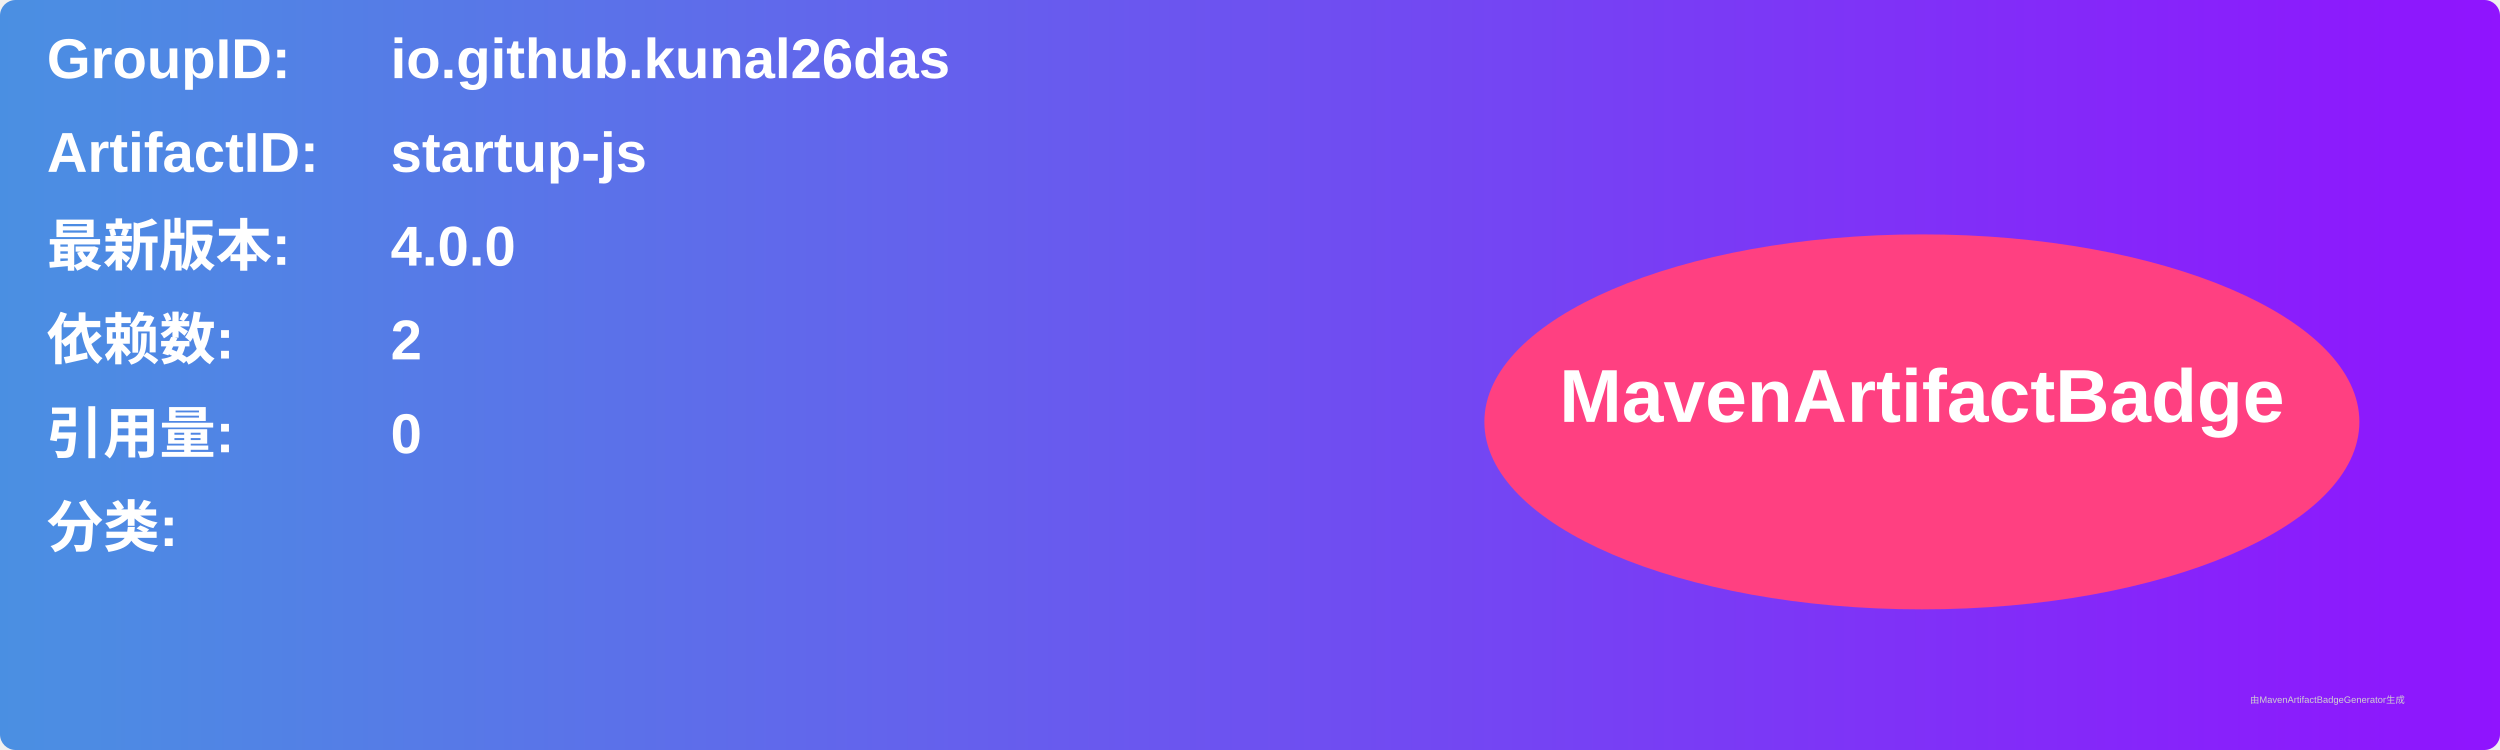
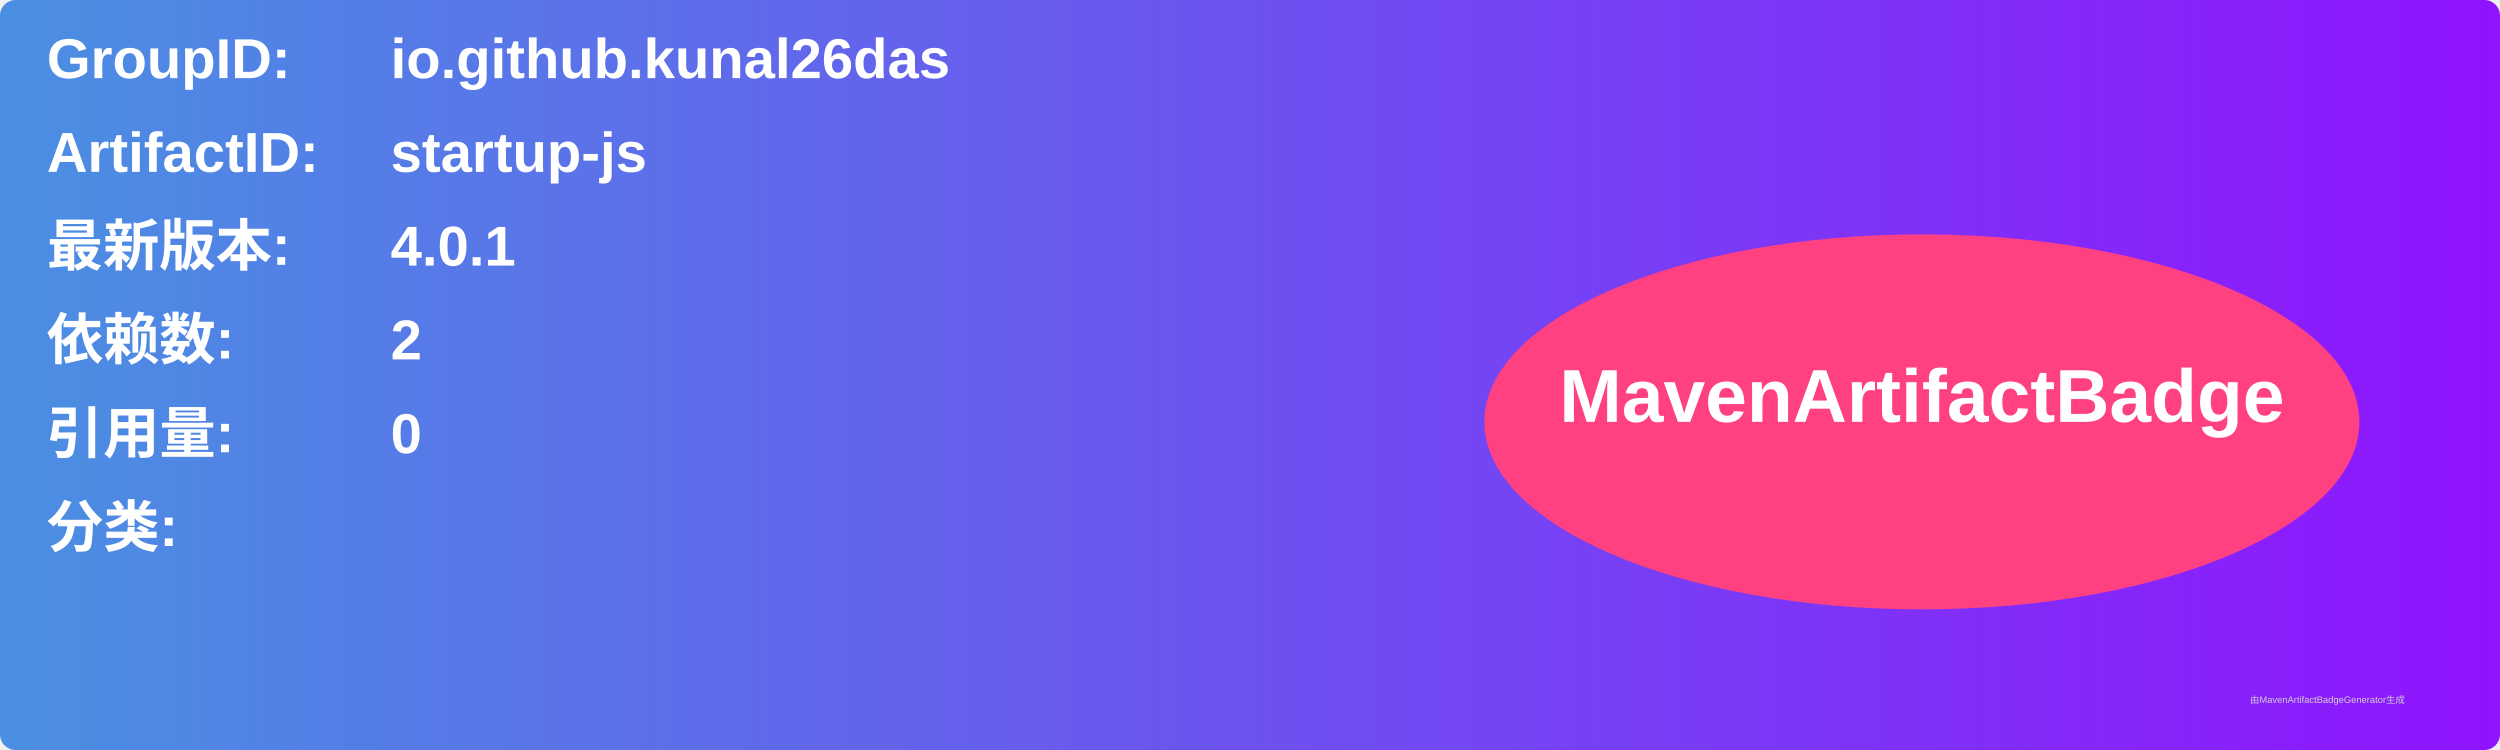
<svg xmlns="http://www.w3.org/2000/svg" width="800" height="240" viewBox="0 0 800 240">
  <linearGradient id="grad" x1="0%" y1="0%" x2="100%" y2="0%">
    <stop offset="0%" stop-color="#4a90e2" />
    <stop offset="100%" stop-color="#9013fe" />
  </linearGradient>
  <rect width="100%" height="100%" rx="5" ry="5" fill="url(#grad)" />
  <g transform="translate(15, 15)">
    <text x="0" y="10" font-family="Arial" font-size="18" fill="white" font-weight="bold" width="260">GroupID:</text>
    <text x="110" y="10" font-family="Arial" font-size="18" fill="white" font-weight="bold" width="460">io.github.kunal26das</text>
    <text x="0" y="40" font-family="Arial" font-size="18" fill="white" font-weight="bold" width="260">ArtifactID:</text>
    <text x="110" y="40" font-family="Arial" font-size="18" fill="white" font-weight="bold" width="460">startup-js</text>
    <text x="0" y="70" font-family="Arial" font-size="18" fill="white" font-weight="bold">最新版本:</text>
    <text x="110" y="70" font-family="Arial" font-size="18" fill="white" font-weight="bold">
-       <tspan font-weight="bold">4.0.0</tspan>
+       <tspan font-weight="bold">4.0.1</tspan>
    </text>
    <text x="0" y="100" font-family="Arial" font-size="18" fill="white" font-weight="bold">依赖数: </text>
    <text x="110" y="100" font-family="Arial" font-size="18" fill="white">
      <tspan font-weight="bold">2</tspan>
    </text>
    <text x="0" y="130" font-family="Arial" font-size="18" fill="white" font-weight="bold">引用量: </text>
    <text x="110" y="130" font-family="Arial" font-size="18" fill="white">
      <tspan font-weight="bold">0</tspan>
    </text>
    <text x="0" y="160" font-family="Arial" font-size="18" fill="white" font-weight="bold">分类:</text>
    <text x="10" y="190" font-family="Arial" font-size="10" fill="white">
      <tspan font-weight="bold" />
    </text>
    <ellipse cx="600" cy="120" rx="140" ry="60" fill="#ff4081" />
    <text x="600" y="120" text-anchor="middle" font-family="Arial" font-size="24" fill="white" font-weight="bold">MavenArtifactBadge</text>
  </g>
  <text x="720" y="225" font-family="Arial" font-size="3" fill="#d0d0d0">由MavenArtifactBadgeGenerator生成</text>
</svg>
